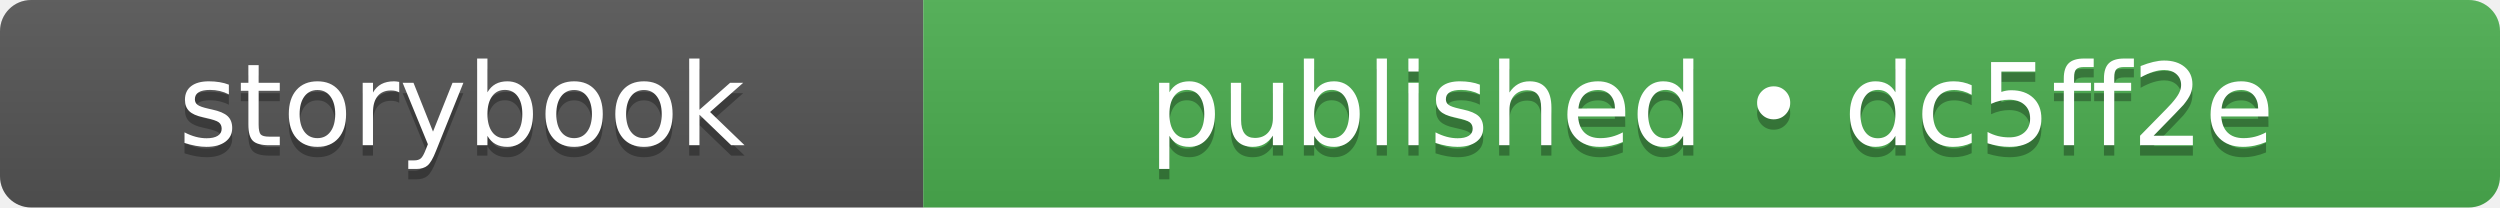
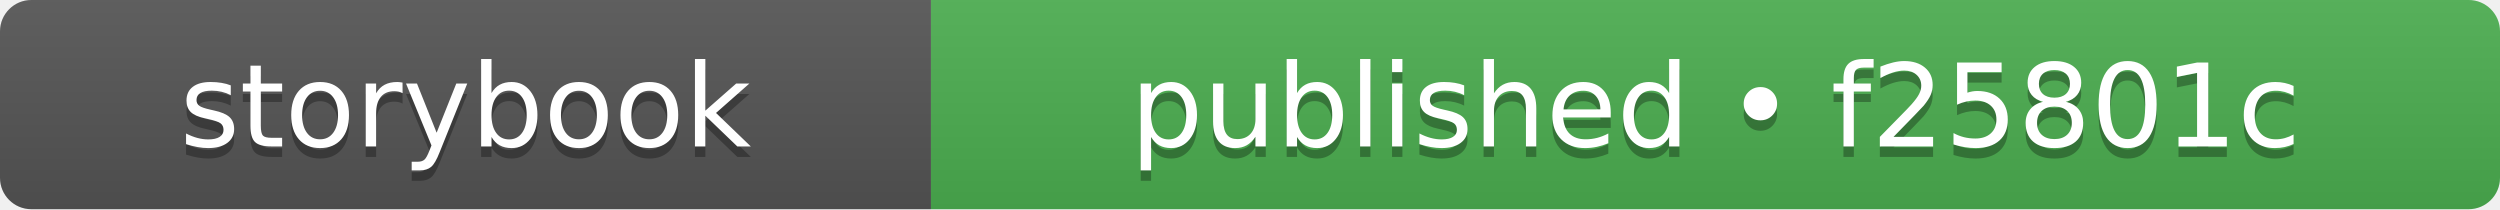
- <svg xmlns="http://www.w3.org/2000/svg" width="241" height="20" role="img" aria-label="storybook: published • dc5ff2e">
+ <svg xmlns="http://www.w3.org/2000/svg" width="239" height="20" role="img" aria-label="storybook: published • f25801c">
  <linearGradient id="s" x2="0" y2="100%">
    <stop offset="0" stop-color="#bbb" stop-opacity=".1" />
    <stop offset="1" stop-opacity=".1" />
  </linearGradient>
  <clipPath id="r">
-     <rect width="241" height="20" rx="3" fill="#fff" />
+     <rect width="239" height="20" rx="3" fill="#fff" />
  </clipPath>
  <g clip-path="url(#r)">
    <rect width="89" height="20" fill="#555555" />
-     <rect x="89" width="152" height="20" fill="#4caf50" />
-     <rect width="241" height="20" fill="url(#s)" />
+     <rect x="89" width="150" height="20" fill="#4caf50" />
+     <rect width="239" height="20" fill="url(#s)" />
  </g>
  <g fill="#fff" text-anchor="middle" font-family="Verdana,Geneva,DejaVu Sans,sans-serif" text-rendering="geometricPrecision" font-size="110">
    <text aria-hidden="true" x="445" y="150" fill="#010101" fill-opacity=".3" transform="scale(.1)" textLength="650">storybook</text>
    <text x="445" y="140" transform="scale(.1)" fill="#fff" textLength="650">storybook</text>
-     <text aria-hidden="true" x="1650" y="150" fill="#010101" fill-opacity=".3" transform="scale(.1)" textLength="1280">published • dc5ff2e</text>
-     <text x="1650" y="140" transform="scale(.1)" fill="#fff" textLength="1280">published • dc5ff2e</text>
+     <text aria-hidden="true" x="1640" y="150" fill="#010101" fill-opacity=".3" transform="scale(.1)" textLength="1260">published • f25801c</text>
+     <text x="1640" y="140" transform="scale(.1)" fill="#fff" textLength="1260">published • f25801c</text>
  </g>
</svg>
